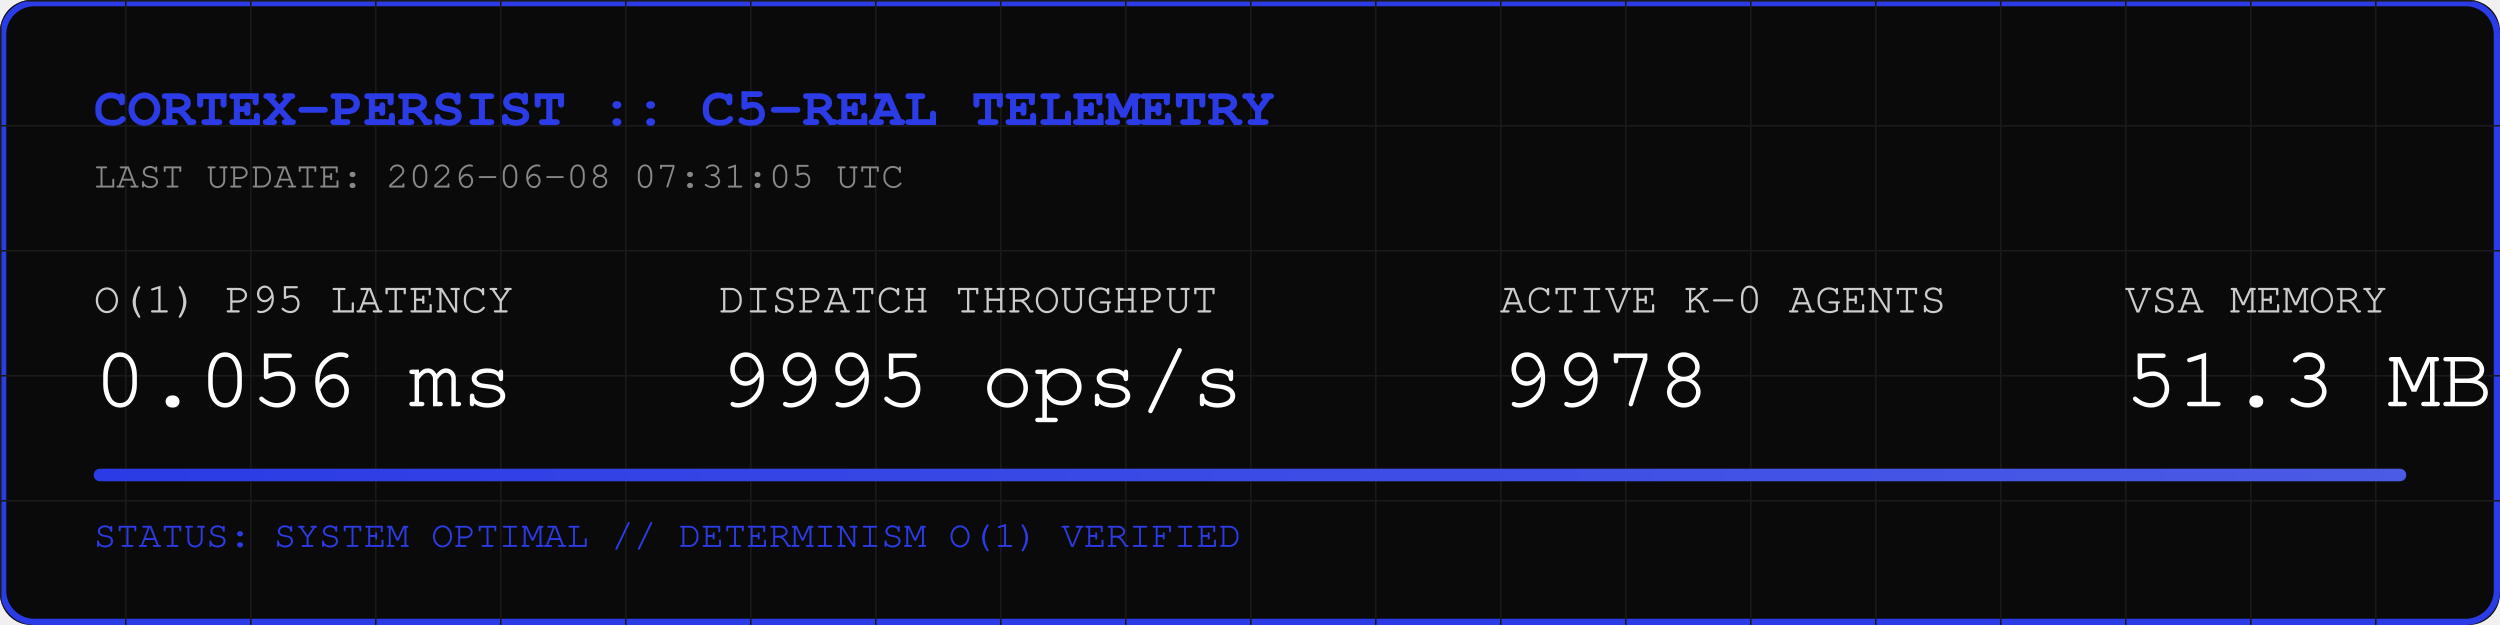
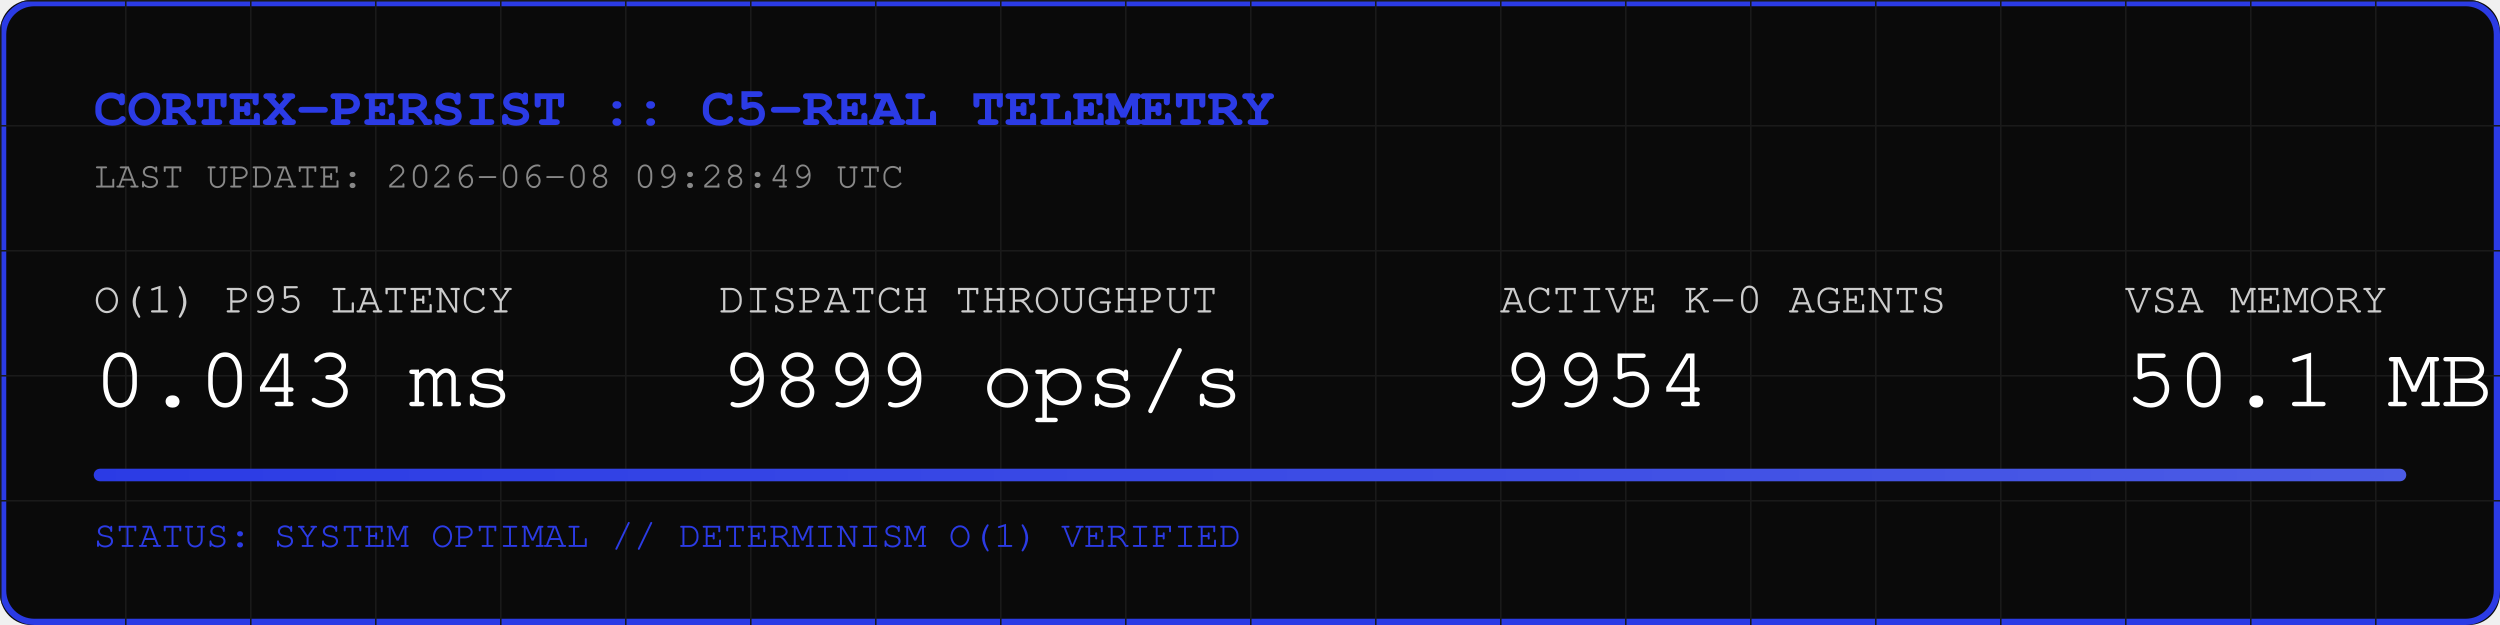
<svg xmlns="http://www.w3.org/2000/svg" width="800" height="200" viewBox="0 0 800 200">
  <rect width="800" height="200" fill="#0A0A0A" rx="10" />
  <rect width="798" height="198" x="1" y="1" fill="none" stroke="#2B3BE5" stroke-width="2" rx="10" />
  <defs>
    <pattern id="grid" width="40" height="40" patternUnits="userSpaceOnUse">
      <path d="M 40 0 L 0 0 0 40" fill="none" stroke="#1A1A1A" stroke-width="1" />
    </pattern>
    <linearGradient id="neon" x1="0%" y1="0%" x2="100%" y2="0%">
      <stop offset="0%" stop-color="#2B3BE5" />
      <stop offset="100%" stop-color="#4B5BE5" />
    </linearGradient>
  </defs>
  <rect width="800" height="200" fill="url(#grid)" rx="10" />
  <text x="30" y="40" font-family="Courier, monospace" font-size="18" fill="#2B3BE5" font-weight="bold">CORTEX-PERSIST :: C5-REAL TELEMETRY</text>
-   <text x="30" y="60" font-family="Courier, monospace" font-size="12" fill="#888888">LAST UPDATE: 2026-06-08 07:31:05 UTC</text>
+   <text x="30" y="60" font-family="Courier, monospace" font-size="12" fill="#888888">LAST UPDATE: 2026-06-08 09:28:49 UTC</text>
  <g transform="translate(30, 100)">
    <text x="0" y="0" font-family="Courier, monospace" font-size="14" fill="#CCCCCC">O(1) P95 LATENCY</text>
-     <text x="0" y="30" font-family="Courier, monospace" font-size="28" fill="#FFFFFF">0.056 ms</text>
+     <text x="0" y="30" font-family="Courier, monospace" font-size="28" fill="#FFFFFF">0.043 ms</text>
    <text x="200" y="0" font-family="Courier, monospace" font-size="14" fill="#CCCCCC">DISPATCH THROUGHPUT</text>
-     <text x="200" y="30" font-family="Courier, monospace" font-size="28" fill="#FFFFFF">9995 ops/s</text>
+     <text x="200" y="30" font-family="Courier, monospace" font-size="28" fill="#FFFFFF">9899 ops/s</text>
    <text x="450" y="0" font-family="Courier, monospace" font-size="14" fill="#CCCCCC">ACTIVE K-0 AGENTS</text>
-     <text x="450" y="30" font-family="Courier, monospace" font-size="28" fill="#FFFFFF">9978</text>
+     <text x="450" y="30" font-family="Courier, monospace" font-size="28" fill="#FFFFFF">9954</text>
    <text x="650" y="0" font-family="Courier, monospace" font-size="14" fill="#CCCCCC">VSA MEMORY</text>
-     <text x="650" y="30" font-family="Courier, monospace" font-size="28" fill="#FFFFFF">51.3 MB</text>
+     <text x="650" y="30" font-family="Courier, monospace" font-size="28" fill="#FFFFFF">50.1 MB</text>
  </g>
  <rect x="30" y="150" width="740" height="4" fill="#1A1A1A" rx="2" />
  <rect x="30" y="150" width="740" height="4" fill="url(#neon)" rx="2" />
  <text x="30" y="175" font-family="Courier, monospace" font-size="12" fill="#2B3BE5">STATUS: SYSTEM OPTIMAL // DETERMINISM O(1) VERIFIED</text>
</svg>
